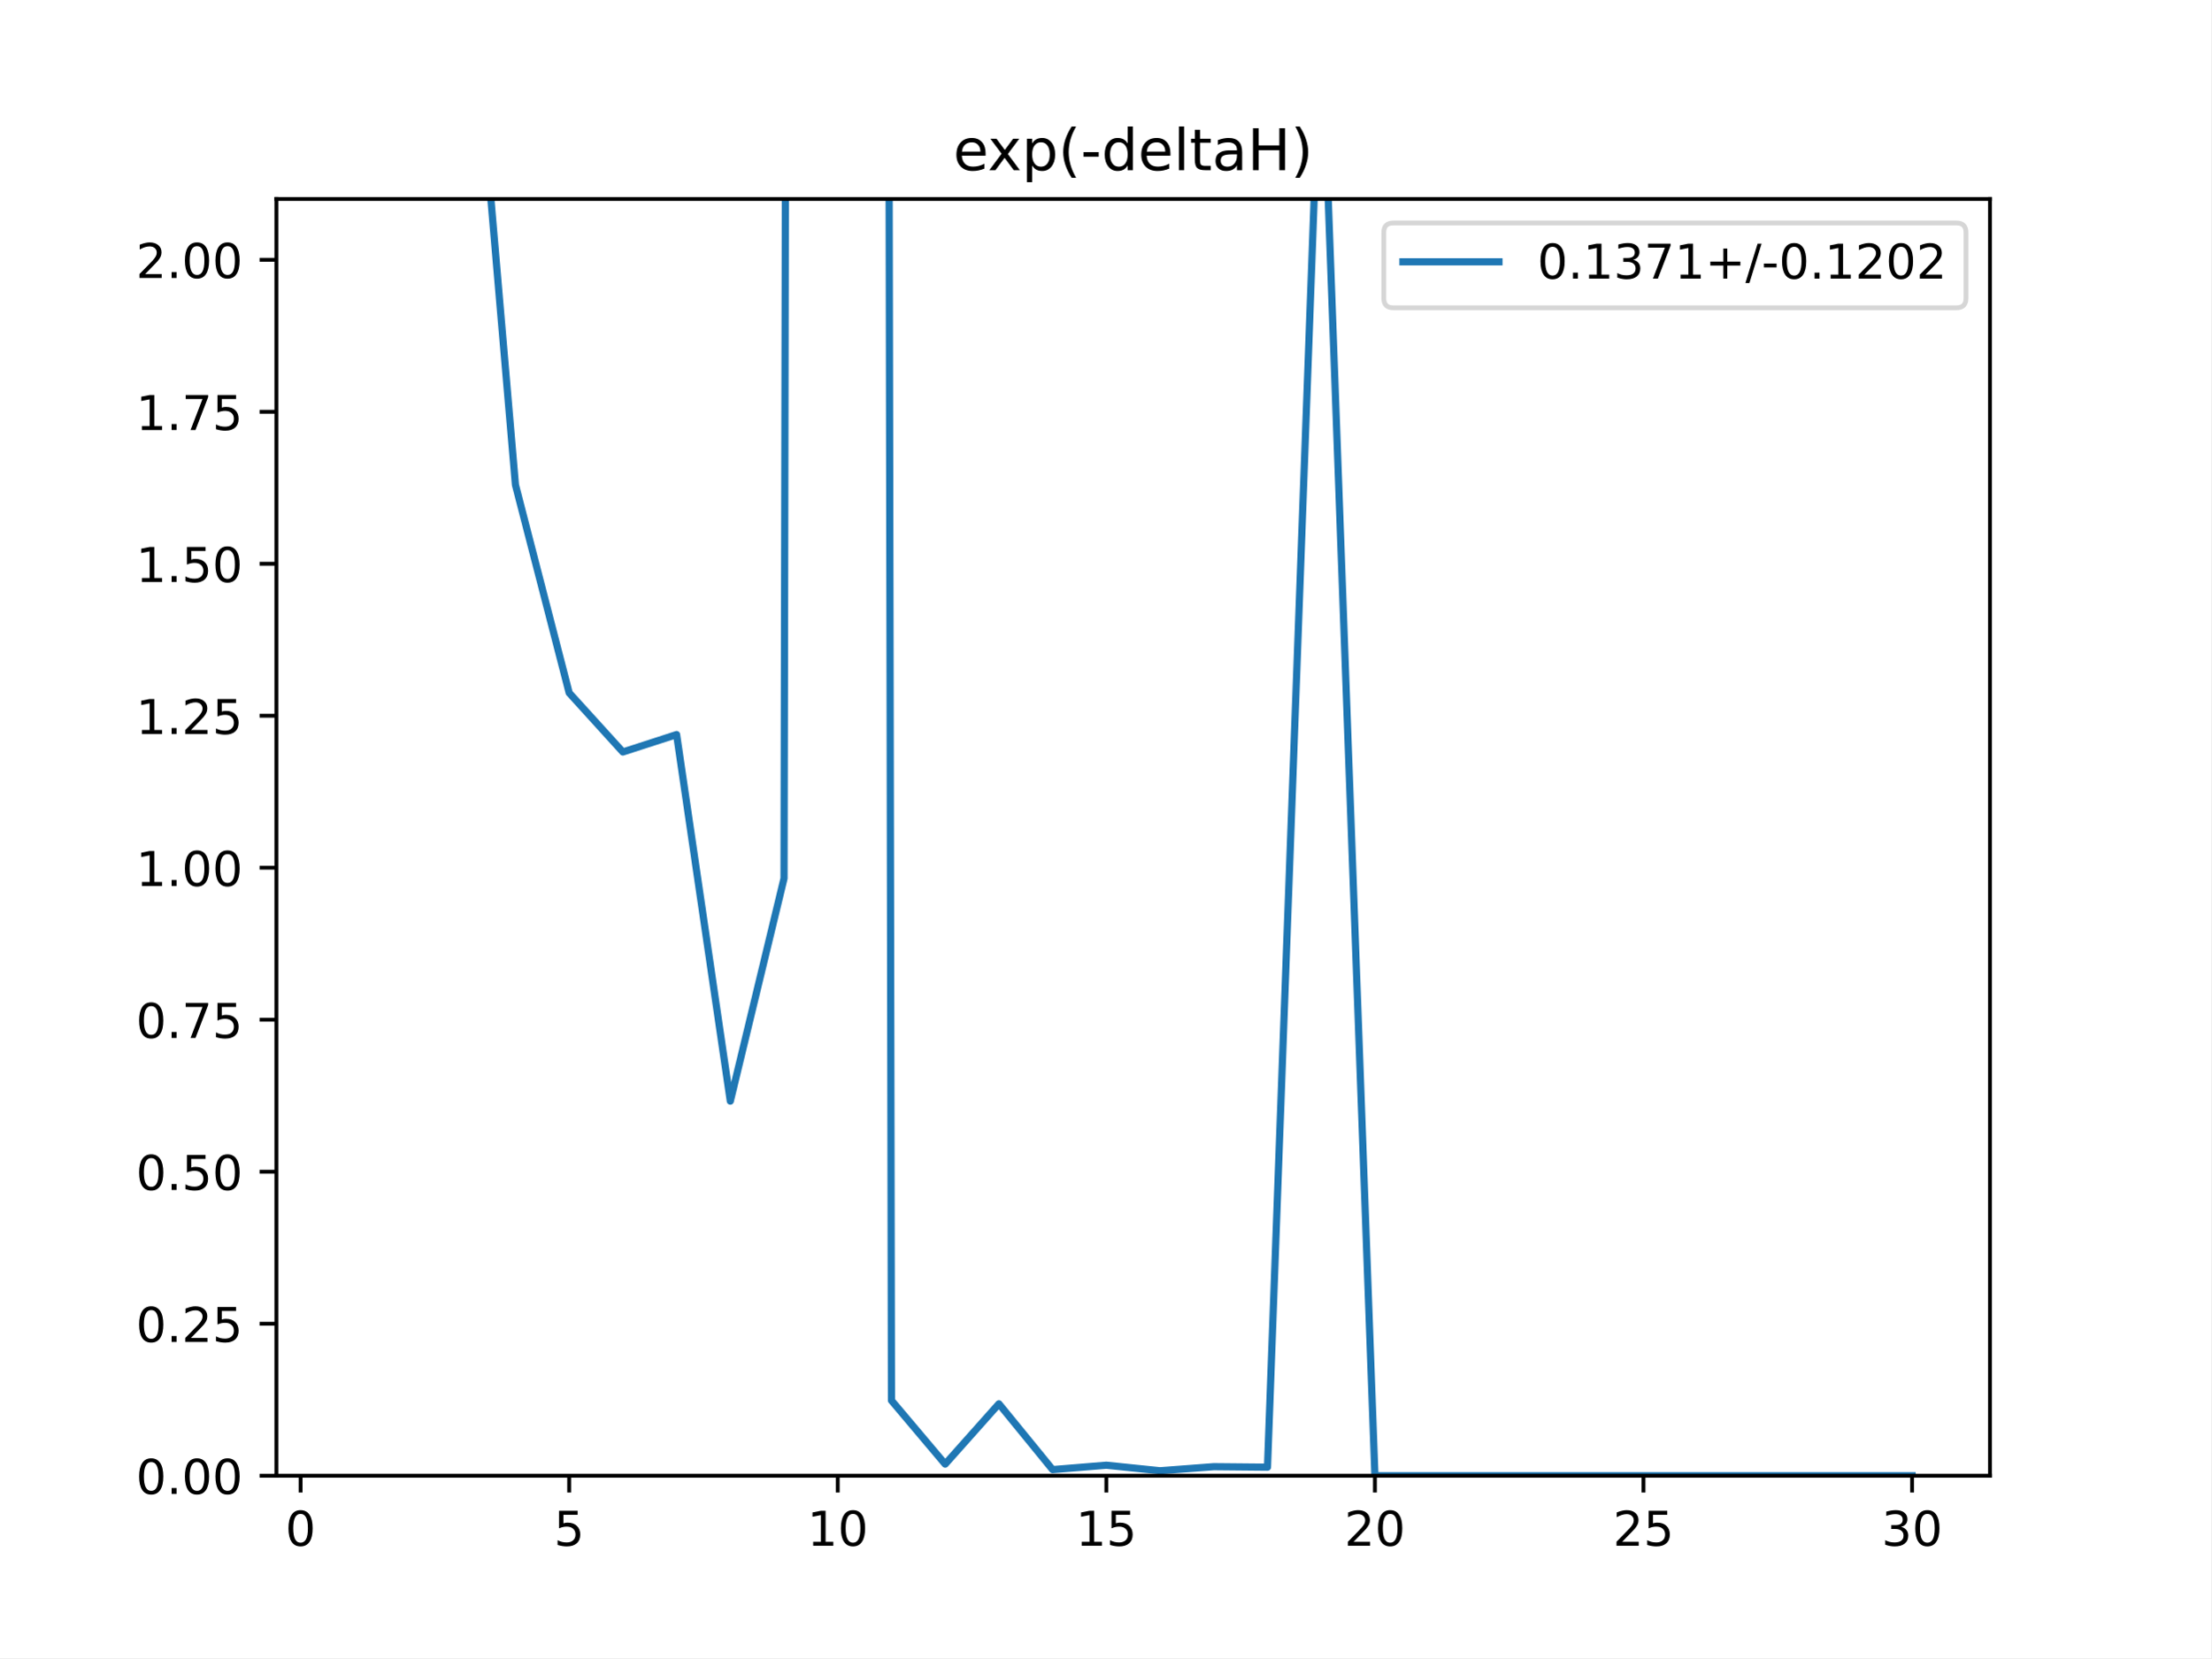
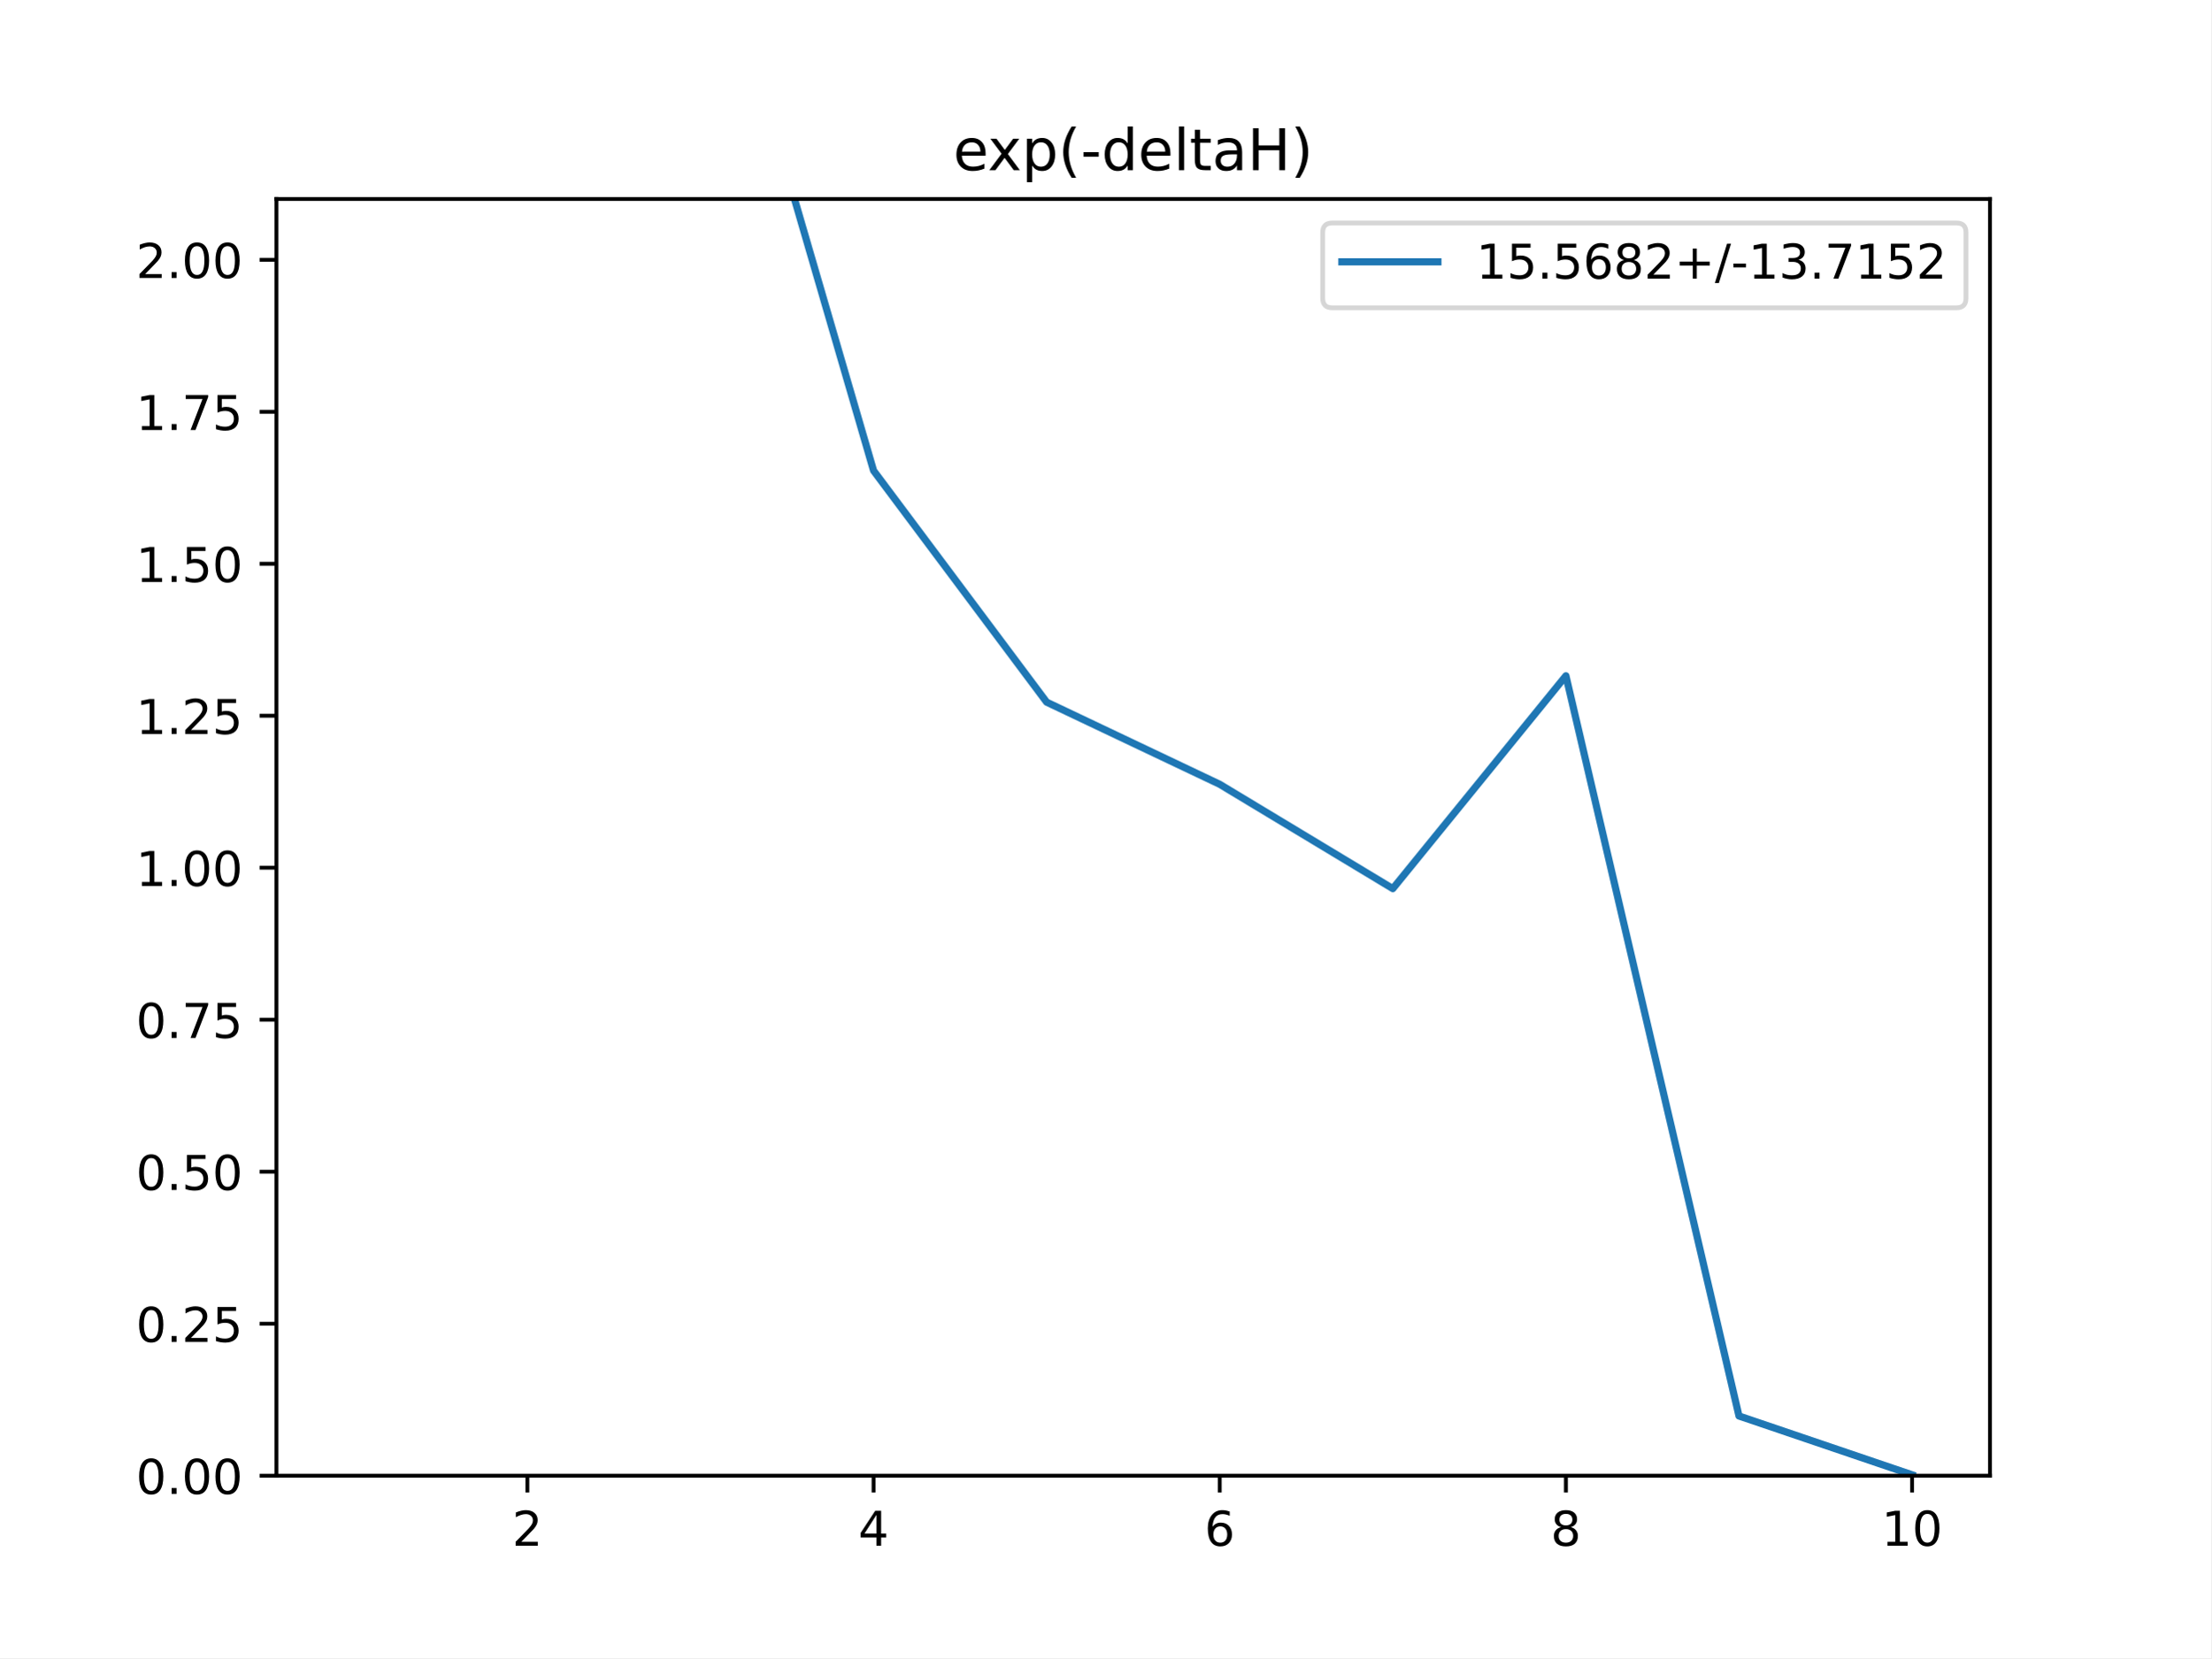
<svg xmlns="http://www.w3.org/2000/svg" xmlns:xlink="http://www.w3.org/1999/xlink" height="345.6pt" version="1.1" viewBox="0 0 460.8 345.6" width="460.8pt">
  <defs>
    <style type="text/css">
*{stroke-linecap:butt;stroke-linejoin:round;}
  </style>
  </defs>
  <g id="figure_1">
    <g id="patch_1">
      <path d="M 0 345.6  L 460.8 345.6  L 460.8 0  L 0 0  z " style="fill:#ffffff;" />
    </g>
    <g id="axes_1">
      <g id="patch_2">
        <path d="M 57.6 307.584  L 414.72 307.584  L 414.72 41.472  L 57.6 41.472  z " style="fill:#ffffff;" />
      </g>
      <g id="matplotlib.axis_1">
        <g id="xtick_1">
          <g id="line2d_1">
            <defs>
-               <path d="M 0 0  L 0 3.5  " id="m960535d658" style="stroke:#000000;stroke-width:0.8;" />
-             </defs>
-             <g>
-               <use style="stroke:#000000;stroke-width:0.8;" x="62.638" xlink:href="#m960535d658" y="307.584" />
+               <path d="M 0 0  L 0 3.5  " id="m532d7d9a6b" style="stroke:#000000;stroke-width:0.8;" />
+             </defs>
+             <g>
+               <use style="stroke:#000000;stroke-width:0.8;" x="109.905" xlink:href="#m532d7d9a6b" y="307.584" />
            </g>
          </g>
          <g id="text_1">
            <defs>
-               <path d="M 31.781 66.406  Q 24.172 66.406 20.328 58.906  Q 16.5 51.422 16.5 36.375  Q 16.5 21.391 20.328 13.891  Q 24.172 6.391 31.781 6.391  Q 39.453 6.391 43.281 13.891  Q 47.125 21.391 47.125 36.375  Q 47.125 51.422 43.281 58.906  Q 39.453 66.406 31.781 66.406  z M 31.781 74.219  Q 44.047 74.219 50.516 64.516  Q 56.984 54.828 56.984 36.375  Q 56.984 17.969 50.516 8.266  Q 44.047 -1.422 31.781 -1.422  Q 19.531 -1.422 13.062 8.266  Q 6.594 17.969 6.594 36.375  Q 6.594 54.828 13.062 64.516  Q 19.531 74.219 31.781 74.219  z " id="DejaVuSans-48" />
-             </defs>
-             <g transform="translate(59.45649 322.1824)scale(0.1 -0.1)">
-               <use xlink:href="#DejaVuSans-48" />
+               <path d="M 19.188 8.297  L 53.609 8.297  L 53.609 0  L 7.328 0  L 7.328 8.297  Q 12.938 14.109 22.625 23.891  Q 32.328 33.688 34.812 36.531  Q 39.547 41.844 41.422 45.531  Q 43.312 49.219 43.312 52.781  Q 43.312 58.594 39.234 62.25  Q 35.156 65.922 28.609 65.922  Q 23.969 65.922 18.812 64.312  Q 13.672 62.703 7.812 59.422  L 7.812 69.391  Q 13.766 71.781 18.938 73  Q 24.125 74.219 28.422 74.219  Q 39.75 74.219 46.484 68.547  Q 53.219 62.891 53.219 53.422  Q 53.219 48.922 51.531 44.891  Q 49.859 40.875 45.406 35.406  Q 44.188 33.984 37.641 27.219  Q 31.109 20.453 19.188 8.297  z " id="DejaVuSans-50" />
+             </defs>
+             <g transform="translate(106.7242 322.1824)scale(0.1 -0.1)">
+               <use xlink:href="#DejaVuSans-50" />
            </g>
          </g>
        </g>
        <g id="xtick_2">
          <g id="line2d_2">
            <g>
-               <use style="stroke:#000000;stroke-width:0.8;" x="118.613" xlink:href="#m960535d658" y="307.584" />
+               <use style="stroke:#000000;stroke-width:0.8;" x="182.051" xlink:href="#m532d7d9a6b" y="307.584" />
            </g>
          </g>
          <g id="text_2">
            <defs>
-               <path d="M 10.797 72.906  L 49.516 72.906  L 49.516 64.594  L 19.828 64.594  L 19.828 46.734  Q 21.969 47.469 24.109 47.828  Q 26.266 48.188 28.422 48.188  Q 40.625 48.188 47.75 41.5  Q 54.891 34.812 54.891 23.391  Q 54.891 11.625 47.562 5.094  Q 40.234 -1.422 26.906 -1.422  Q 22.312 -1.422 17.547 -0.641  Q 12.797 0.141 7.719 1.703  L 7.719 11.625  Q 12.109 9.234 16.797 8.062  Q 21.484 6.891 26.703 6.891  Q 35.156 6.891 40.078 11.328  Q 45.016 15.766 45.016 23.391  Q 45.016 31 40.078 35.438  Q 35.156 39.891 26.703 39.891  Q 22.75 39.891 18.812 39.016  Q 14.891 38.141 10.797 36.281  z " id="DejaVuSans-53" />
-             </defs>
-             <g transform="translate(115.4314 322.1824)scale(0.1 -0.1)">
-               <use xlink:href="#DejaVuSans-53" />
+               <path d="M 37.797 64.312  L 12.891 25.391  L 37.797 25.391  z M 35.203 72.906  L 47.609 72.906  L 47.609 25.391  L 58.016 25.391  L 58.016 17.188  L 47.609 17.188  L 47.609 0  L 37.797 0  L 37.797 17.188  L 4.891 17.188  L 4.891 26.703  z " id="DejaVuSans-52" />
+             </defs>
+             <g transform="translate(178.8697 322.1824)scale(0.1 -0.1)">
+               <use xlink:href="#DejaVuSans-52" />
            </g>
          </g>
        </g>
        <g id="xtick_3">
          <g id="line2d_3">
            <g>
-               <use style="stroke:#000000;stroke-width:0.8;" x="174.588" xlink:href="#m960535d658" y="307.584" />
+               <use style="stroke:#000000;stroke-width:0.8;" x="254.196" xlink:href="#m532d7d9a6b" y="307.584" />
            </g>
          </g>
          <g id="text_3">
            <defs>
-               <path d="M 12.406 8.297  L 28.516 8.297  L 28.516 63.922  L 10.984 60.406  L 10.984 69.391  L 28.422 72.906  L 38.281 72.906  L 38.281 8.297  L 54.391 8.297  L 54.391 0  L 12.406 0  z " id="DejaVuSans-49" />
-             </defs>
-             <g transform="translate(168.2251 322.1824)scale(0.1 -0.1)">
-               <use xlink:href="#DejaVuSans-49" />
-               <use x="63.623" xlink:href="#DejaVuSans-48" />
+               <path d="M 33.016 40.375  Q 26.375 40.375 22.484 35.828  Q 18.609 31.297 18.609 23.391  Q 18.609 15.531 22.484 10.953  Q 26.375 6.391 33.016 6.391  Q 39.656 6.391 43.531 10.953  Q 47.406 15.531 47.406 23.391  Q 47.406 31.297 43.531 35.828  Q 39.656 40.375 33.016 40.375  z M 52.594 71.297  L 52.594 62.312  Q 48.875 64.062 45.094 64.984  Q 41.312 65.922 37.594 65.922  Q 27.828 65.922 22.672 59.328  Q 17.531 52.734 16.797 39.406  Q 19.672 43.656 24.016 45.922  Q 28.375 48.188 33.594 48.188  Q 44.578 48.188 50.953 41.516  Q 57.328 34.859 57.328 23.391  Q 57.328 12.156 50.688 5.359  Q 44.047 -1.422 33.016 -1.422  Q 20.359 -1.422 13.672 8.266  Q 6.984 17.969 6.984 36.375  Q 6.984 53.656 15.188 63.938  Q 23.391 74.219 37.203 74.219  Q 40.922 74.219 44.703 73.484  Q 48.484 72.75 52.594 71.297  z " id="DejaVuSans-54" />
+             </defs>
+             <g transform="translate(251.0151 322.1824)scale(0.1 -0.1)">
+               <use xlink:href="#DejaVuSans-54" />
            </g>
          </g>
        </g>
        <g id="xtick_4">
          <g id="line2d_4">
            <g>
-               <use style="stroke:#000000;stroke-width:0.8;" x="230.563" xlink:href="#m960535d658" y="307.584" />
+               <use style="stroke:#000000;stroke-width:0.8;" x="326.342" xlink:href="#m532d7d9a6b" y="307.584" />
            </g>
          </g>
          <g id="text_4">
-             <g transform="translate(224.2 322.1824)scale(0.1 -0.1)">
-               <use xlink:href="#DejaVuSans-49" />
-               <use x="63.623" xlink:href="#DejaVuSans-53" />
+             <defs>
+               <path d="M 31.781 34.625  Q 24.75 34.625 20.719 30.859  Q 16.703 27.094 16.703 20.516  Q 16.703 13.922 20.719 10.156  Q 24.75 6.391 31.781 6.391  Q 38.812 6.391 42.859 10.172  Q 46.922 13.969 46.922 20.516  Q 46.922 27.094 42.891 30.859  Q 38.875 34.625 31.781 34.625  z M 21.922 38.812  Q 15.578 40.375 12.031 44.719  Q 8.5 49.078 8.5 55.328  Q 8.5 64.062 14.719 69.141  Q 20.953 74.219 31.781 74.219  Q 42.672 74.219 48.875 69.141  Q 55.078 64.062 55.078 55.328  Q 55.078 49.078 51.531 44.719  Q 48 40.375 41.703 38.812  Q 48.828 37.156 52.797 32.312  Q 56.781 27.484 56.781 20.516  Q 56.781 9.906 50.312 4.234  Q 43.844 -1.422 31.781 -1.422  Q 19.734 -1.422 13.25 4.234  Q 6.781 9.906 6.781 20.516  Q 6.781 27.484 10.781 32.312  Q 14.797 37.156 21.922 38.812  z M 18.312 54.391  Q 18.312 48.734 21.844 45.562  Q 25.391 42.391 31.781 42.391  Q 38.141 42.391 41.719 45.562  Q 45.312 48.734 45.312 54.391  Q 45.312 60.062 41.719 63.234  Q 38.141 66.406 31.781 66.406  Q 25.391 66.406 21.844 63.234  Q 18.312 60.062 18.312 54.391  z " id="DejaVuSans-56" />
+             </defs>
+             <g transform="translate(323.1606 322.1824)scale(0.1 -0.1)">
+               <use xlink:href="#DejaVuSans-56" />
            </g>
          </g>
        </g>
        <g id="xtick_5">
          <g id="line2d_5">
            <g>
-               <use style="stroke:#000000;stroke-width:0.8;" x="286.537" xlink:href="#m960535d658" y="307.584" />
+               <use style="stroke:#000000;stroke-width:0.8;" x="398.487" xlink:href="#m532d7d9a6b" y="307.584" />
            </g>
          </g>
          <g id="text_5">
            <defs>
-               <path d="M 19.188 8.297  L 53.609 8.297  L 53.609 0  L 7.328 0  L 7.328 8.297  Q 12.938 14.109 22.625 23.891  Q 32.328 33.688 34.812 36.531  Q 39.547 41.844 41.422 45.531  Q 43.312 49.219 43.312 52.781  Q 43.312 58.594 39.234 62.25  Q 35.156 65.922 28.609 65.922  Q 23.969 65.922 18.812 64.312  Q 13.672 62.703 7.812 59.422  L 7.812 69.391  Q 13.766 71.781 18.938 73  Q 24.125 74.219 28.422 74.219  Q 39.75 74.219 46.484 68.547  Q 53.219 62.891 53.219 53.422  Q 53.219 48.922 51.531 44.891  Q 49.859 40.875 45.406 35.406  Q 44.188 33.984 37.641 27.219  Q 31.109 20.453 19.188 8.297  z " id="DejaVuSans-50" />
-             </defs>
-             <g transform="translate(280.1749 322.1824)scale(0.1 -0.1)">
-               <use xlink:href="#DejaVuSans-50" />
-               <use x="63.623" xlink:href="#DejaVuSans-48" />
-             </g>
-           </g>
-         </g>
-         <g id="xtick_6">
-           <g id="line2d_6">
-             <g>
-               <use style="stroke:#000000;stroke-width:0.8;" x="342.512" xlink:href="#m960535d658" y="307.584" />
-             </g>
-           </g>
-           <g id="text_6">
-             <g transform="translate(336.1499 322.1824)scale(0.1 -0.1)">
-               <use xlink:href="#DejaVuSans-50" />
-               <use x="63.623" xlink:href="#DejaVuSans-53" />
-             </g>
-           </g>
-         </g>
-         <g id="xtick_7">
-           <g id="line2d_7">
-             <g>
-               <use style="stroke:#000000;stroke-width:0.8;" x="398.487" xlink:href="#m960535d658" y="307.584" />
-             </g>
-           </g>
-           <g id="text_7">
-             <defs>
-               <path d="M 40.578 39.312  Q 47.656 37.797 51.625 33  Q 55.609 28.219 55.609 21.188  Q 55.609 10.406 48.188 4.484  Q 40.766 -1.422 27.094 -1.422  Q 22.516 -1.422 17.656 -0.516  Q 12.797 0.391 7.625 2.203  L 7.625 11.719  Q 11.719 9.328 16.594 8.109  Q 21.484 6.891 26.812 6.891  Q 36.078 6.891 40.938 10.547  Q 45.797 14.203 45.797 21.188  Q 45.797 27.641 41.281 31.266  Q 36.766 34.906 28.719 34.906  L 20.219 34.906  L 20.219 43.016  L 29.109 43.016  Q 36.375 43.016 40.234 45.922  Q 44.094 48.828 44.094 54.297  Q 44.094 59.906 40.109 62.906  Q 36.141 65.922 28.719 65.922  Q 24.656 65.922 20.016 65.031  Q 15.375 64.156 9.812 62.312  L 9.812 71.094  Q 15.438 72.656 20.344 73.438  Q 25.25 74.219 29.594 74.219  Q 40.828 74.219 47.359 69.109  Q 53.906 64.016 53.906 55.328  Q 53.906 49.266 50.438 45.094  Q 46.969 40.922 40.578 39.312  z " id="DejaVuSans-51" />
+               <path d="M 12.406 8.297  L 28.516 8.297  L 28.516 63.922  L 10.984 60.406  L 10.984 69.391  L 28.422 72.906  L 38.281 72.906  L 38.281 8.297  L 54.391 8.297  L 54.391 0  L 12.406 0  z " id="DejaVuSans-49" />
+               <path d="M 31.781 66.406  Q 24.172 66.406 20.328 58.906  Q 16.5 51.422 16.5 36.375  Q 16.5 21.391 20.328 13.891  Q 24.172 6.391 31.781 6.391  Q 39.453 6.391 43.281 13.891  Q 47.125 21.391 47.125 36.375  Q 47.125 51.422 43.281 58.906  Q 39.453 66.406 31.781 66.406  z M 31.781 74.219  Q 44.047 74.219 50.516 64.516  Q 56.984 54.828 56.984 36.375  Q 56.984 17.969 50.516 8.266  Q 44.047 -1.422 31.781 -1.422  Q 19.531 -1.422 13.062 8.266  Q 6.594 17.969 6.594 36.375  Q 6.594 54.828 13.062 64.516  Q 19.531 74.219 31.781 74.219  z " id="DejaVuSans-48" />
            </defs>
            <g transform="translate(392.1248 322.1824)scale(0.1 -0.1)">
-               <use xlink:href="#DejaVuSans-51" />
+               <use xlink:href="#DejaVuSans-49" />
              <use x="63.623" xlink:href="#DejaVuSans-48" />
            </g>
          </g>
        </g>
      </g>
      <g id="matplotlib.axis_2">
        <g id="ytick_1">
-           <g id="line2d_8">
-             <defs>
-               <path d="M 0 0  L -3.5 0  " id="mbd82c30058" style="stroke:#000000;stroke-width:0.8;" />
-             </defs>
-             <g>
-               <use style="stroke:#000000;stroke-width:0.8;" x="57.6" xlink:href="#mbd82c30058" y="307.584" />
-             </g>
-           </g>
-           <g id="text_8">
+           <g id="line2d_6">
+             <defs>
+               <path d="M 0 0  L -3.5 0  " id="ma466e7dfe1" style="stroke:#000000;stroke-width:0.8;" />
+             </defs>
+             <g>
+               <use style="stroke:#000000;stroke-width:0.8;" x="57.6" xlink:href="#ma466e7dfe1" y="307.584" />
+             </g>
+           </g>
+           <g id="text_6">
            <defs>
              <path d="M 10.688 12.406  L 21 12.406  L 21 0  L 10.688 0  z " id="DejaVuSans-46" />
            </defs>
            <g transform="translate(28.33438 311.3832)scale(0.1 -0.1)">
              <use xlink:href="#DejaVuSans-48" />
              <use x="63.623" xlink:href="#DejaVuSans-46" />
              <use x="95.41" xlink:href="#DejaVuSans-48" />
              <use x="159.033" xlink:href="#DejaVuSans-48" />
            </g>
          </g>
        </g>
        <g id="ytick_2">
-           <g id="line2d_9">
-             <g>
-               <use style="stroke:#000000;stroke-width:0.8;" x="57.6" xlink:href="#mbd82c30058" y="275.904" />
-             </g>
-           </g>
-           <g id="text_9">
+           <g id="line2d_7">
+             <g>
+               <use style="stroke:#000000;stroke-width:0.8;" x="57.6" xlink:href="#ma466e7dfe1" y="275.904" />
+             </g>
+           </g>
+           <g id="text_7">
+             <defs>
+               <path d="M 10.797 72.906  L 49.516 72.906  L 49.516 64.594  L 19.828 64.594  L 19.828 46.734  Q 21.969 47.469 24.109 47.828  Q 26.266 48.188 28.422 48.188  Q 40.625 48.188 47.75 41.5  Q 54.891 34.812 54.891 23.391  Q 54.891 11.625 47.562 5.094  Q 40.234 -1.422 26.906 -1.422  Q 22.312 -1.422 17.547 -0.641  Q 12.797 0.141 7.719 1.703  L 7.719 11.625  Q 12.109 9.234 16.797 8.062  Q 21.484 6.891 26.703 6.891  Q 35.156 6.891 40.078 11.328  Q 45.016 15.766 45.016 23.391  Q 45.016 31 40.078 35.438  Q 35.156 39.891 26.703 39.891  Q 22.75 39.891 18.812 39.016  Q 14.891 38.141 10.797 36.281  z " id="DejaVuSans-53" />
+             </defs>
            <g transform="translate(28.33438 279.7032)scale(0.1 -0.1)">
              <use xlink:href="#DejaVuSans-48" />
              <use x="63.623" xlink:href="#DejaVuSans-46" />
              <use x="95.41" xlink:href="#DejaVuSans-50" />
              <use x="159.033" xlink:href="#DejaVuSans-53" />
            </g>
          </g>
        </g>
        <g id="ytick_3">
-           <g id="line2d_10">
-             <g>
-               <use style="stroke:#000000;stroke-width:0.8;" x="57.6" xlink:href="#mbd82c30058" y="244.224" />
-             </g>
-           </g>
-           <g id="text_10">
+           <g id="line2d_8">
+             <g>
+               <use style="stroke:#000000;stroke-width:0.8;" x="57.6" xlink:href="#ma466e7dfe1" y="244.224" />
+             </g>
+           </g>
+           <g id="text_8">
            <g transform="translate(28.33438 248.0232)scale(0.1 -0.1)">
              <use xlink:href="#DejaVuSans-48" />
              <use x="63.623" xlink:href="#DejaVuSans-46" />
              <use x="95.41" xlink:href="#DejaVuSans-53" />
              <use x="159.033" xlink:href="#DejaVuSans-48" />
            </g>
          </g>
        </g>
        <g id="ytick_4">
-           <g id="line2d_11">
-             <g>
-               <use style="stroke:#000000;stroke-width:0.8;" x="57.6" xlink:href="#mbd82c30058" y="212.544" />
-             </g>
-           </g>
-           <g id="text_11">
+           <g id="line2d_9">
+             <g>
+               <use style="stroke:#000000;stroke-width:0.8;" x="57.6" xlink:href="#ma466e7dfe1" y="212.544" />
+             </g>
+           </g>
+           <g id="text_9">
            <defs>
              <path d="M 8.203 72.906  L 55.078 72.906  L 55.078 68.703  L 28.609 0  L 18.312 0  L 43.219 64.594  L 8.203 64.594  z " id="DejaVuSans-55" />
            </defs>
            <g transform="translate(28.33438 216.3432)scale(0.1 -0.1)">
              <use xlink:href="#DejaVuSans-48" />
              <use x="63.623" xlink:href="#DejaVuSans-46" />
              <use x="95.41" xlink:href="#DejaVuSans-55" />
              <use x="159.033" xlink:href="#DejaVuSans-53" />
            </g>
          </g>
        </g>
        <g id="ytick_5">
-           <g id="line2d_12">
-             <g>
-               <use style="stroke:#000000;stroke-width:0.8;" x="57.6" xlink:href="#mbd82c30058" y="180.864" />
-             </g>
-           </g>
-           <g id="text_12">
+           <g id="line2d_10">
+             <g>
+               <use style="stroke:#000000;stroke-width:0.8;" x="57.6" xlink:href="#ma466e7dfe1" y="180.864" />
+             </g>
+           </g>
+           <g id="text_10">
            <g transform="translate(28.33438 184.6632)scale(0.1 -0.1)">
              <use xlink:href="#DejaVuSans-49" />
              <use x="63.623" xlink:href="#DejaVuSans-46" />
              <use x="95.41" xlink:href="#DejaVuSans-48" />
              <use x="159.033" xlink:href="#DejaVuSans-48" />
            </g>
          </g>
        </g>
        <g id="ytick_6">
-           <g id="line2d_13">
-             <g>
-               <use style="stroke:#000000;stroke-width:0.8;" x="57.6" xlink:href="#mbd82c30058" y="149.184" />
-             </g>
-           </g>
-           <g id="text_13">
+           <g id="line2d_11">
+             <g>
+               <use style="stroke:#000000;stroke-width:0.8;" x="57.6" xlink:href="#ma466e7dfe1" y="149.184" />
+             </g>
+           </g>
+           <g id="text_11">
            <g transform="translate(28.33438 152.9832)scale(0.1 -0.1)">
              <use xlink:href="#DejaVuSans-49" />
              <use x="63.623" xlink:href="#DejaVuSans-46" />
              <use x="95.41" xlink:href="#DejaVuSans-50" />
              <use x="159.033" xlink:href="#DejaVuSans-53" />
            </g>
          </g>
        </g>
        <g id="ytick_7">
-           <g id="line2d_14">
-             <g>
-               <use style="stroke:#000000;stroke-width:0.8;" x="57.6" xlink:href="#mbd82c30058" y="117.504" />
-             </g>
-           </g>
-           <g id="text_14">
+           <g id="line2d_12">
+             <g>
+               <use style="stroke:#000000;stroke-width:0.8;" x="57.6" xlink:href="#ma466e7dfe1" y="117.504" />
+             </g>
+           </g>
+           <g id="text_12">
            <g transform="translate(28.33438 121.3032)scale(0.1 -0.1)">
              <use xlink:href="#DejaVuSans-49" />
              <use x="63.623" xlink:href="#DejaVuSans-46" />
              <use x="95.41" xlink:href="#DejaVuSans-53" />
              <use x="159.033" xlink:href="#DejaVuSans-48" />
            </g>
          </g>
        </g>
        <g id="ytick_8">
-           <g id="line2d_15">
-             <g>
-               <use style="stroke:#000000;stroke-width:0.8;" x="57.6" xlink:href="#mbd82c30058" y="85.824" />
-             </g>
-           </g>
-           <g id="text_15">
+           <g id="line2d_13">
+             <g>
+               <use style="stroke:#000000;stroke-width:0.8;" x="57.6" xlink:href="#ma466e7dfe1" y="85.824" />
+             </g>
+           </g>
+           <g id="text_13">
            <g transform="translate(28.33438 89.62322)scale(0.1 -0.1)">
              <use xlink:href="#DejaVuSans-49" />
              <use x="63.623" xlink:href="#DejaVuSans-46" />
              <use x="95.41" xlink:href="#DejaVuSans-55" />
              <use x="159.033" xlink:href="#DejaVuSans-53" />
            </g>
          </g>
        </g>
        <g id="ytick_9">
-           <g id="line2d_16">
-             <g>
-               <use style="stroke:#000000;stroke-width:0.8;" x="57.6" xlink:href="#mbd82c30058" y="54.144" />
-             </g>
-           </g>
-           <g id="text_16">
+           <g id="line2d_14">
+             <g>
+               <use style="stroke:#000000;stroke-width:0.8;" x="57.6" xlink:href="#ma466e7dfe1" y="54.144" />
+             </g>
+           </g>
+           <g id="text_14">
            <g transform="translate(28.33438 57.94322)scale(0.1 -0.1)">
              <use xlink:href="#DejaVuSans-50" />
              <use x="63.623" xlink:href="#DejaVuSans-46" />
              <use x="95.41" xlink:href="#DejaVuSans-48" />
              <use x="159.033" xlink:href="#DejaVuSans-48" />
            </g>
          </g>
        </g>
      </g>
-       <g id="line2d_17">
-         <path clip-path="url(#p804e44d085)" d="M 98.649 -1  L 107.418 101.06  L 118.613 144.413  L 129.808 156.736  L 141.003 153.109  L 152.198 229.507  L 163.393 183.071  L 163.751 -1  M 185.223 -1  L 185.783 291.901  L 196.978 305.168  L 208.173 292.601  L 219.368 306.316  L 230.563 305.394  L 241.757 306.555  L 252.952 305.7  L 264.147 305.806  L 275.342 1.454  L 286.537 307.584  L 297.732 307.584  L 308.927 307.584  L 320.122 307.584  L 331.317 307.584  L 342.512 307.584  L 353.707 307.584  L 364.902 307.584  L 376.097 307.584  L 387.292 307.584  L 398.487 307.584  " style="fill:none;stroke:#1f77b4;stroke-linecap:square;stroke-width:1.5;" />
+       <g id="line2d_15">
+         <path clip-path="url(#p68e60eb2b9)" d="M 153.209 -1  L 182.051 98.091  L 218.124 146.348  L 254.196 163.473  L 290.269 185.216  L 326.342 140.855  L 362.415 295.14  L 398.487 307.4  " style="fill:none;stroke:#1f77b4;stroke-linecap:square;stroke-width:1.5;" />
      </g>
      <g id="patch_3">
        <path d="M 57.6 307.584  L 57.6 41.472  " style="fill:none;stroke:#000000;stroke-linecap:square;stroke-linejoin:miter;stroke-width:0.8;" />
      </g>
      <g id="patch_4">
        <path d="M 414.72 307.584  L 414.72 41.472  " style="fill:none;stroke:#000000;stroke-linecap:square;stroke-linejoin:miter;stroke-width:0.8;" />
      </g>
      <g id="patch_5">
        <path d="M 57.6 307.584  L 414.72 307.584  " style="fill:none;stroke:#000000;stroke-linecap:square;stroke-linejoin:miter;stroke-width:0.8;" />
      </g>
      <g id="patch_6">
        <path d="M 57.6 41.472  L 414.72 41.472  " style="fill:none;stroke:#000000;stroke-linecap:square;stroke-linejoin:miter;stroke-width:0.8;" />
      </g>
-       <g id="text_17">
+       <g id="text_15">
        <defs>
          <path d="M 56.203 29.594  L 56.203 25.203  L 14.891 25.203  Q 15.484 15.922 20.484 11.062  Q 25.484 6.203 34.422 6.203  Q 39.594 6.203 44.453 7.469  Q 49.312 8.734 54.109 11.281  L 54.109 2.781  Q 49.266 0.734 44.188 -0.344  Q 39.109 -1.422 33.891 -1.422  Q 20.797 -1.422 13.156 6.188  Q 5.516 13.812 5.516 26.812  Q 5.516 40.234 12.766 48.109  Q 20.016 56 32.328 56  Q 43.359 56 49.781 48.891  Q 56.203 41.797 56.203 29.594  z M 47.219 32.234  Q 47.125 39.594 43.094 43.984  Q 39.062 48.391 32.422 48.391  Q 24.906 48.391 20.391 44.141  Q 15.875 39.891 15.188 32.172  z " id="DejaVuSans-101" />
          <path d="M 54.891 54.688  L 35.109 28.078  L 55.906 0  L 45.312 0  L 29.391 21.484  L 13.484 0  L 2.875 0  L 24.125 28.609  L 4.688 54.688  L 15.281 54.688  L 29.781 35.203  L 44.281 54.688  z " id="DejaVuSans-120" />
          <path d="M 18.109 8.203  L 18.109 -20.797  L 9.078 -20.797  L 9.078 54.688  L 18.109 54.688  L 18.109 46.391  Q 20.953 51.266 25.266 53.625  Q 29.594 56 35.594 56  Q 45.562 56 51.781 48.094  Q 58.016 40.188 58.016 27.297  Q 58.016 14.406 51.781 6.484  Q 45.562 -1.422 35.594 -1.422  Q 29.594 -1.422 25.266 0.953  Q 20.953 3.328 18.109 8.203  z M 48.688 27.297  Q 48.688 37.203 44.609 42.844  Q 40.531 48.484 33.406 48.484  Q 26.266 48.484 22.188 42.844  Q 18.109 37.203 18.109 27.297  Q 18.109 17.391 22.188 11.75  Q 26.266 6.109 33.406 6.109  Q 40.531 6.109 44.609 11.75  Q 48.688 17.391 48.688 27.297  z " id="DejaVuSans-112" />
          <path d="M 31 75.875  Q 24.469 64.656 21.281 53.656  Q 18.109 42.672 18.109 31.391  Q 18.109 20.125 21.312 9.062  Q 24.516 -2 31 -13.188  L 23.188 -13.188  Q 15.875 -1.703 12.234 9.375  Q 8.594 20.453 8.594 31.391  Q 8.594 42.281 12.203 53.312  Q 15.828 64.359 23.188 75.875  z " id="DejaVuSans-40" />
          <path d="M 4.891 31.391  L 31.203 31.391  L 31.203 23.391  L 4.891 23.391  z " id="DejaVuSans-45" />
          <path d="M 45.406 46.391  L 45.406 75.984  L 54.391 75.984  L 54.391 0  L 45.406 0  L 45.406 8.203  Q 42.578 3.328 38.25 0.953  Q 33.938 -1.422 27.875 -1.422  Q 17.969 -1.422 11.734 6.484  Q 5.516 14.406 5.516 27.297  Q 5.516 40.188 11.734 48.094  Q 17.969 56 27.875 56  Q 33.938 56 38.25 53.625  Q 42.578 51.266 45.406 46.391  z M 14.797 27.297  Q 14.797 17.391 18.875 11.75  Q 22.953 6.109 30.078 6.109  Q 37.203 6.109 41.297 11.75  Q 45.406 17.391 45.406 27.297  Q 45.406 37.203 41.297 42.844  Q 37.203 48.484 30.078 48.484  Q 22.953 48.484 18.875 42.844  Q 14.797 37.203 14.797 27.297  z " id="DejaVuSans-100" />
          <path d="M 9.422 75.984  L 18.406 75.984  L 18.406 0  L 9.422 0  z " id="DejaVuSans-108" />
          <path d="M 18.312 70.219  L 18.312 54.688  L 36.812 54.688  L 36.812 47.703  L 18.312 47.703  L 18.312 18.016  Q 18.312 11.328 20.141 9.422  Q 21.969 7.516 27.594 7.516  L 36.812 7.516  L 36.812 0  L 27.594 0  Q 17.188 0 13.234 3.875  Q 9.281 7.766 9.281 18.016  L 9.281 47.703  L 2.688 47.703  L 2.688 54.688  L 9.281 54.688  L 9.281 70.219  z " id="DejaVuSans-116" />
          <path d="M 34.281 27.484  Q 23.391 27.484 19.188 25  Q 14.984 22.516 14.984 16.5  Q 14.984 11.719 18.141 8.906  Q 21.297 6.109 26.703 6.109  Q 34.188 6.109 38.703 11.406  Q 43.219 16.703 43.219 25.484  L 43.219 27.484  z M 52.203 31.203  L 52.203 0  L 43.219 0  L 43.219 8.297  Q 40.141 3.328 35.547 0.953  Q 30.953 -1.422 24.312 -1.422  Q 15.922 -1.422 10.953 3.297  Q 6 8.016 6 15.922  Q 6 25.141 12.172 29.828  Q 18.359 34.516 30.609 34.516  L 43.219 34.516  L 43.219 35.406  Q 43.219 41.609 39.141 45  Q 35.062 48.391 27.688 48.391  Q 23 48.391 18.547 47.266  Q 14.109 46.141 10.016 43.891  L 10.016 52.203  Q 14.938 54.109 19.578 55.047  Q 24.219 56 28.609 56  Q 40.484 56 46.344 49.844  Q 52.203 43.703 52.203 31.203  z " id="DejaVuSans-97" />
          <path d="M 9.812 72.906  L 19.672 72.906  L 19.672 43.016  L 55.516 43.016  L 55.516 72.906  L 65.375 72.906  L 65.375 0  L 55.516 0  L 55.516 34.719  L 19.672 34.719  L 19.672 0  L 9.812 0  z " id="DejaVuSans-72" />
          <path d="M 8.016 75.875  L 15.828 75.875  Q 23.141 64.359 26.781 53.312  Q 30.422 42.281 30.422 31.391  Q 30.422 20.453 26.781 9.375  Q 23.141 -1.703 15.828 -13.188  L 8.016 -13.188  Q 14.5 -2 17.703 9.062  Q 20.906 20.125 20.906 31.391  Q 20.906 42.672 17.703 53.656  Q 14.5 64.656 8.016 75.875  z " id="DejaVuSans-41" />
        </defs>
        <g transform="translate(198.6572 35.472)scale(0.12 -0.12)">
          <use xlink:href="#DejaVuSans-101" />
          <use x="59.773" xlink:href="#DejaVuSans-120" />
          <use x="118.953" xlink:href="#DejaVuSans-112" />
          <use x="182.43" xlink:href="#DejaVuSans-40" />
          <use x="221.443" xlink:href="#DejaVuSans-45" />
          <use x="257.527" xlink:href="#DejaVuSans-100" />
          <use x="321.004" xlink:href="#DejaVuSans-101" />
          <use x="382.527" xlink:href="#DejaVuSans-108" />
          <use x="410.311" xlink:href="#DejaVuSans-116" />
          <use x="449.52" xlink:href="#DejaVuSans-97" />
          <use x="510.799" xlink:href="#DejaVuSans-72" />
          <use x="585.994" xlink:href="#DejaVuSans-41" />
        </g>
      </g>
      <g id="legend_1">
        <g id="patch_7">
-           <path d="M 290.382 64.15  L 407.72 64.15  Q 409.72 64.15 409.72 62.15  L 409.72 48.472  Q 409.72 46.472 407.72 46.472  L 290.382 46.472  Q 288.382 46.472 288.382 48.472  L 288.382 62.15  Q 288.382 64.15 290.382 64.15  z " style="fill:#ffffff;opacity:0.8;stroke:#cccccc;stroke-linejoin:miter;" />
-         </g>
-         <g id="line2d_18">
-           <path d="M 292.382 54.57  L 312.382 54.57  " style="fill:none;stroke:#1f77b4;stroke-linecap:square;stroke-width:1.5;" />
-         </g>
-         <g id="line2d_19" />
-         <g id="text_18">
+           <path d="M 277.658 64.15  L 407.72 64.15  Q 409.72 64.15 409.72 62.15  L 409.72 48.472  Q 409.72 46.472 407.72 46.472  L 277.658 46.472  Q 275.658 46.472 275.658 48.472  L 275.658 62.15  Q 275.658 64.15 277.658 64.15  z " style="fill:#ffffff;opacity:0.8;stroke:#cccccc;stroke-linejoin:miter;" />
+         </g>
+         <g id="line2d_16">
+           <path d="M 279.658 54.57  L 299.658 54.57  " style="fill:none;stroke:#1f77b4;stroke-linecap:square;stroke-width:1.5;" />
+         </g>
+         <g id="line2d_17" />
+         <g id="text_16">
          <defs>
            <path d="M 46 62.703  L 46 35.5  L 73.188 35.5  L 73.188 27.203  L 46 27.203  L 46 0  L 37.797 0  L 37.797 27.203  L 10.594 27.203  L 10.594 35.5  L 37.797 35.5  L 37.797 62.703  z " id="DejaVuSans-43" />
            <path d="M 25.391 72.906  L 33.688 72.906  L 8.297 -9.281  L 0 -9.281  z " id="DejaVuSans-47" />
+             <path d="M 40.578 39.312  Q 47.656 37.797 51.625 33  Q 55.609 28.219 55.609 21.188  Q 55.609 10.406 48.188 4.484  Q 40.766 -1.422 27.094 -1.422  Q 22.516 -1.422 17.656 -0.516  Q 12.797 0.391 7.625 2.203  L 7.625 11.719  Q 11.719 9.328 16.594 8.109  Q 21.484 6.891 26.812 6.891  Q 36.078 6.891 40.938 10.547  Q 45.797 14.203 45.797 21.188  Q 45.797 27.641 41.281 31.266  Q 36.766 34.906 28.719 34.906  L 20.219 34.906  L 20.219 43.016  L 29.109 43.016  Q 36.375 43.016 40.234 45.922  Q 44.094 48.828 44.094 54.297  Q 44.094 59.906 40.109 62.906  Q 36.141 65.922 28.719 65.922  Q 24.656 65.922 20.016 65.031  Q 15.375 64.156 9.812 62.312  L 9.812 71.094  Q 15.438 72.656 20.344 73.438  Q 25.25 74.219 29.594 74.219  Q 40.828 74.219 47.359 69.109  Q 53.906 64.016 53.906 55.328  Q 53.906 49.266 50.438 45.094  Q 46.969 40.922 40.578 39.312  z " id="DejaVuSans-51" />
          </defs>
-           <g transform="translate(320.3825 58.07044)scale(0.1 -0.1)">
-             <use xlink:href="#DejaVuSans-48" />
-             <use x="63.623" xlink:href="#DejaVuSans-46" />
-             <use x="95.41" xlink:href="#DejaVuSans-49" />
-             <use x="159.033" xlink:href="#DejaVuSans-51" />
-             <use x="222.656" xlink:href="#DejaVuSans-55" />
-             <use x="286.279" xlink:href="#DejaVuSans-49" />
-             <use x="349.902" xlink:href="#DejaVuSans-43" />
-             <use x="433.691" xlink:href="#DejaVuSans-47" />
-             <use x="467.383" xlink:href="#DejaVuSans-45" />
-             <use x="503.467" xlink:href="#DejaVuSans-48" />
-             <use x="567.09" xlink:href="#DejaVuSans-46" />
-             <use x="598.877" xlink:href="#DejaVuSans-49" />
-             <use x="662.5" xlink:href="#DejaVuSans-50" />
-             <use x="726.123" xlink:href="#DejaVuSans-48" />
-             <use x="789.746" xlink:href="#DejaVuSans-50" />
+           <g transform="translate(307.6575 58.07044)scale(0.1 -0.1)">
+             <use xlink:href="#DejaVuSans-49" />
+             <use x="63.623" xlink:href="#DejaVuSans-53" />
+             <use x="127.246" xlink:href="#DejaVuSans-46" />
+             <use x="159.033" xlink:href="#DejaVuSans-53" />
+             <use x="222.656" xlink:href="#DejaVuSans-54" />
+             <use x="286.279" xlink:href="#DejaVuSans-56" />
+             <use x="349.902" xlink:href="#DejaVuSans-50" />
+             <use x="413.525" xlink:href="#DejaVuSans-43" />
+             <use x="497.314" xlink:href="#DejaVuSans-47" />
+             <use x="531.006" xlink:href="#DejaVuSans-45" />
+             <use x="567.09" xlink:href="#DejaVuSans-49" />
+             <use x="630.713" xlink:href="#DejaVuSans-51" />
+             <use x="694.336" xlink:href="#DejaVuSans-46" />
+             <use x="726.123" xlink:href="#DejaVuSans-55" />
+             <use x="789.746" xlink:href="#DejaVuSans-49" />
+             <use x="853.369" xlink:href="#DejaVuSans-53" />
+             <use x="916.992" xlink:href="#DejaVuSans-50" />
          </g>
        </g>
      </g>
    </g>
  </g>
  <defs>
-     <clipPath id="p804e44d085">
+     <clipPath id="p68e60eb2b9">
      <rect height="266.112" width="357.12" x="57.6" y="41.472" />
    </clipPath>
  </defs>
</svg>
